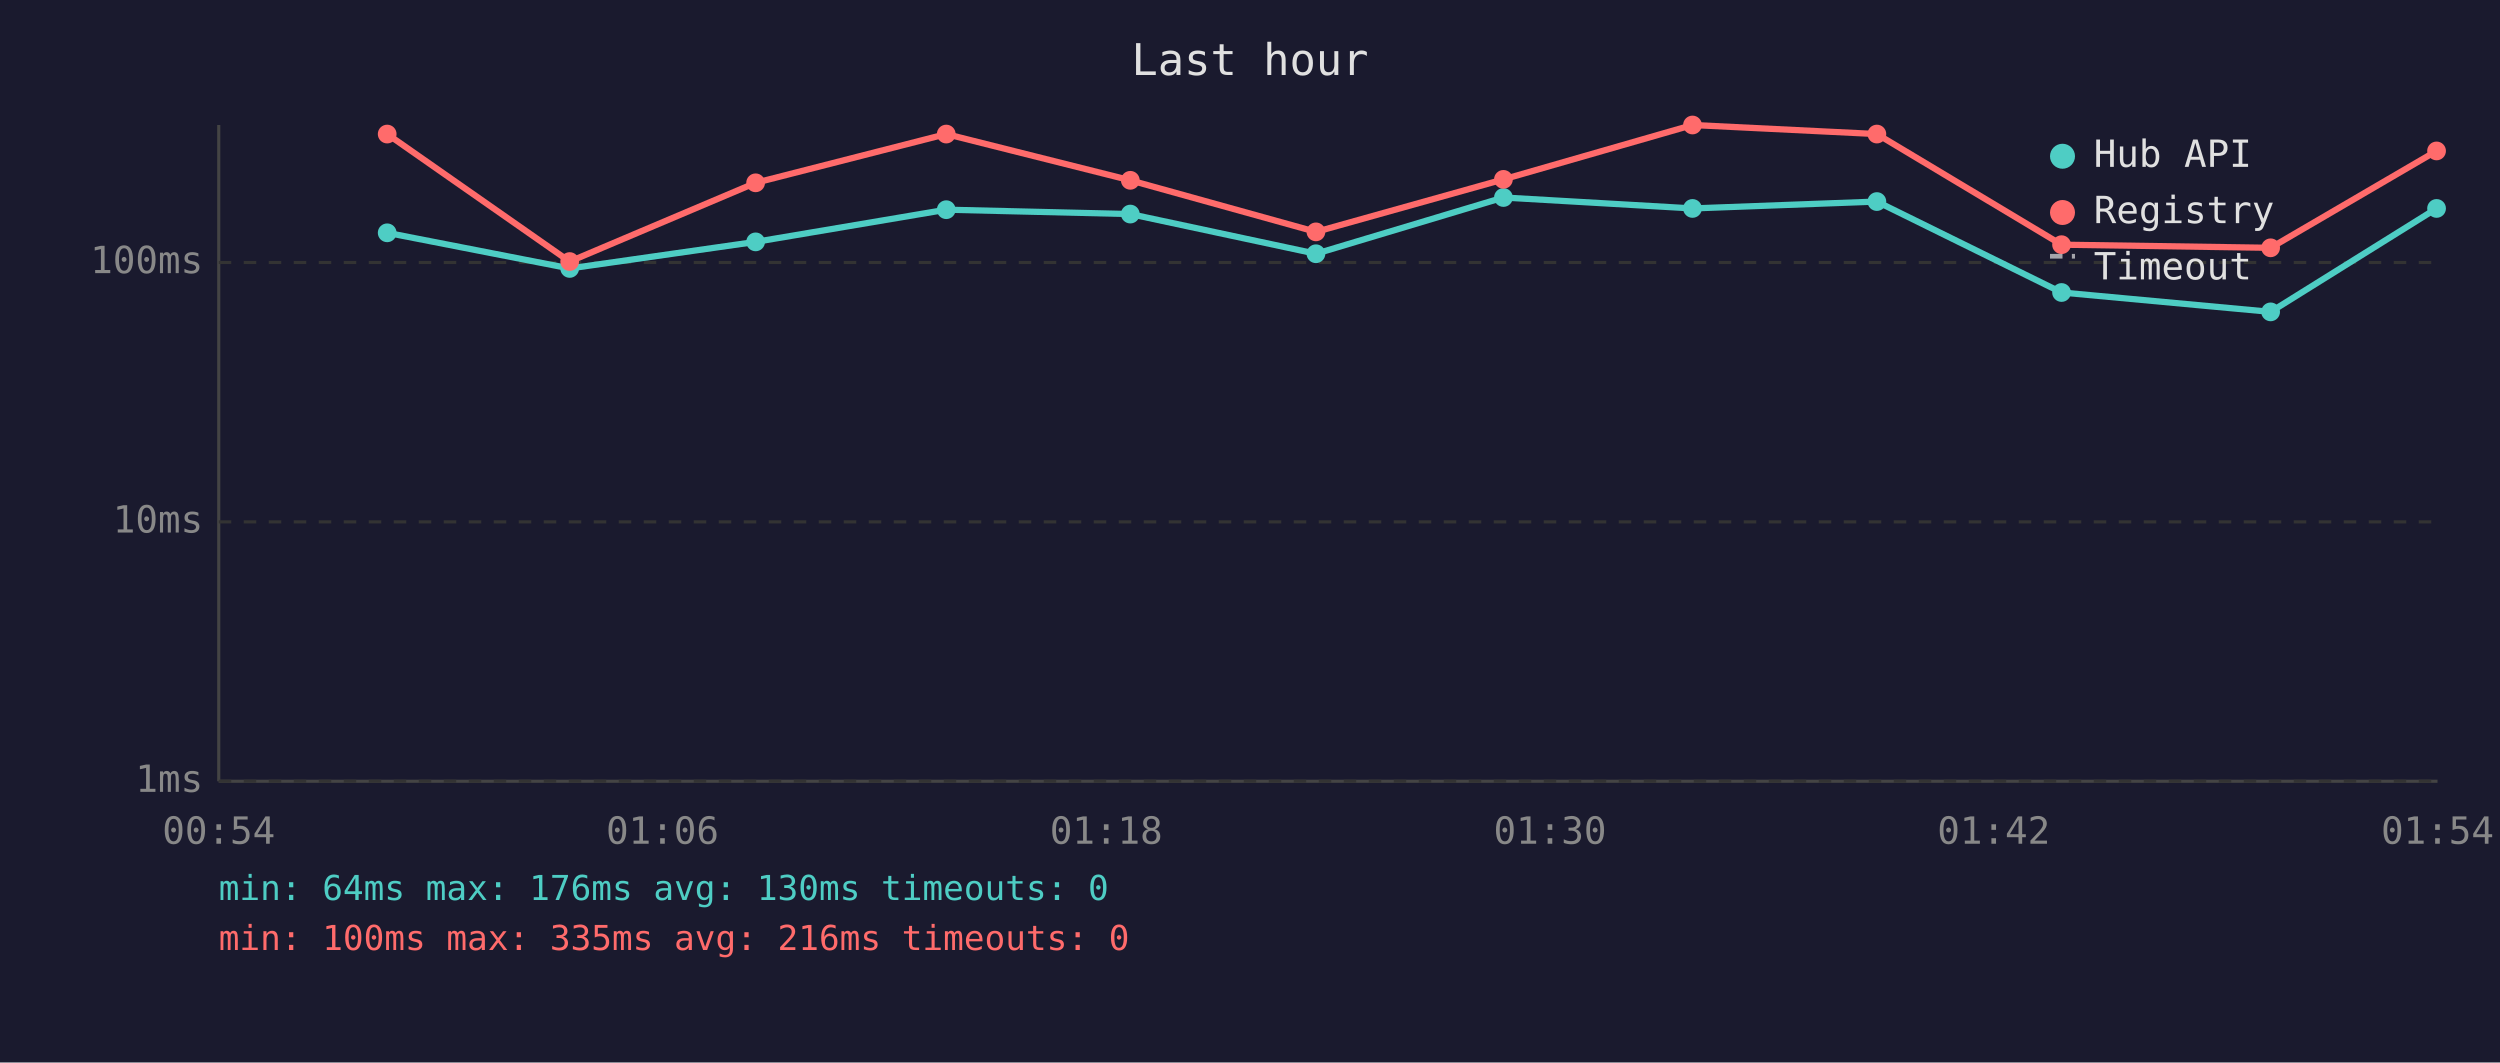
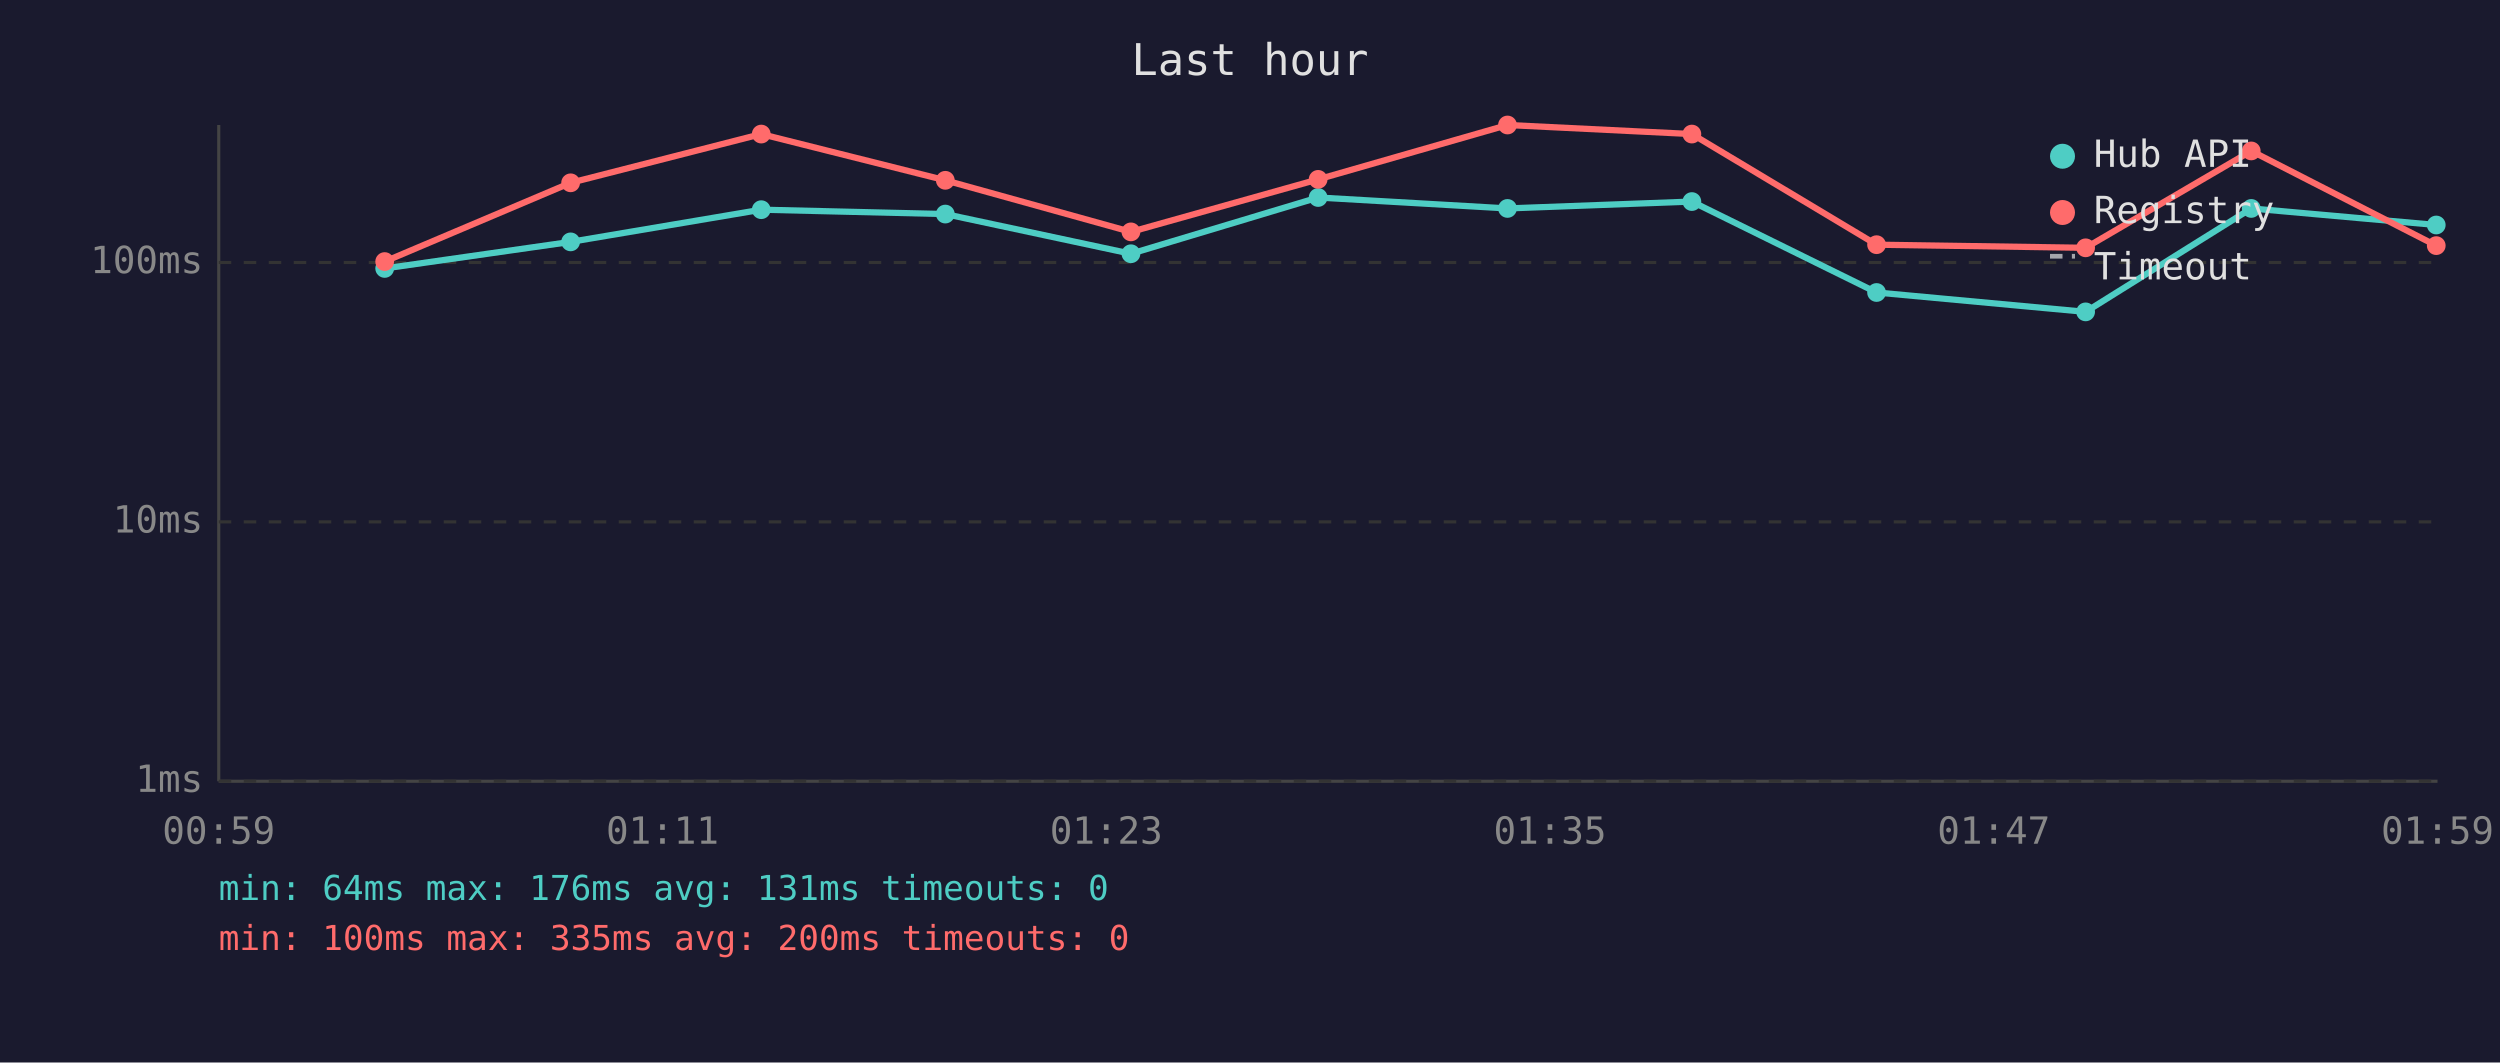
<svg xmlns="http://www.w3.org/2000/svg" viewBox="0 0 800 340" font-family="monospace" font-size="12">
  <rect width="800" height="340" fill="#1a1a2e" />
  <text x="400" y="24" fill="#e0e0e0" font-size="14" text-anchor="middle">Last hour</text>
  <line x1="70" y1="40" x2="70" y2="250" stroke="#444" stroke-width="1" />
  <line x1="70" y1="250" x2="780" y2="250" stroke="#444" stroke-width="1" />
  <line x1="70" y1="250" x2="780" y2="250" stroke="#333" stroke-width="1" stroke-dasharray="4" />
  <text x="65" y="250" fill="#888" text-anchor="end" dominant-baseline="middle">1ms</text>
  <line x1="70" y1="167" x2="780" y2="167" stroke="#333" stroke-width="1" stroke-dasharray="4" />
  <text x="65" y="167" fill="#888" text-anchor="end" dominant-baseline="middle">10ms</text>
  <line x1="70" y1="84" x2="780" y2="84" stroke="#333" stroke-width="1" stroke-dasharray="4" />
  <text x="65" y="84" fill="#888" text-anchor="end" dominant-baseline="middle">100ms</text>
-   <text x="70" y="270" fill="#888" text-anchor="middle">00:54</text>
-   <text x="212" y="270" fill="#888" text-anchor="middle">01:06</text>
-   <text x="354" y="270" fill="#888" text-anchor="middle">01:18</text>
-   <text x="496" y="270" fill="#888" text-anchor="middle">01:30</text>
-   <text x="638" y="270" fill="#888" text-anchor="middle">01:42</text>
-   <text x="780" y="270" fill="#888" text-anchor="middle">01:54</text>
-   <polyline points="123.9,74.5 182.3,85.9 241.8,77.4 302.8,67.1 361.7,68.5 421.1,81.2 481.1,63.2 541.6,66.7 600.6,64.5 659.7,93.6 726.6,99.8 779.7,66.7" fill="none" stroke="#4ecdc4" stroke-width="2" opacity="1" />
-   <circle cx="123.9" cy="74.5" r="3" fill="#4ecdc4" />
-   <circle cx="182.3" cy="85.9" r="3" fill="#4ecdc4" />
-   <circle cx="241.8" cy="77.4" r="3" fill="#4ecdc4" />
-   <circle cx="302.8" cy="67.1" r="3" fill="#4ecdc4" />
-   <circle cx="361.7" cy="68.5" r="3" fill="#4ecdc4" />
-   <circle cx="421.1" cy="81.2" r="3" fill="#4ecdc4" />
-   <circle cx="481.1" cy="63.2" r="3" fill="#4ecdc4" />
-   <circle cx="541.6" cy="66.7" r="3" fill="#4ecdc4" />
-   <circle cx="600.6" cy="64.5" r="3" fill="#4ecdc4" />
-   <circle cx="659.7" cy="93.6" r="3" fill="#4ecdc4" />
-   <circle cx="726.6" cy="99.8" r="3" fill="#4ecdc4" />
-   <circle cx="779.7" cy="66.7" r="3" fill="#4ecdc4" />
-   <polyline points="123.9,42.9 182.3,83.7 241.8,58.5 302.8,42.9 361.7,57.7 421.1,74.2 481.1,57.4 541.6,40.0 600.6,42.9 659.7,78.3 726.6,79.3 779.7,48.3" fill="none" stroke="#ff6b6b" stroke-width="2" opacity="1" />
-   <circle cx="123.9" cy="42.9" r="3" fill="#ff6b6b" />
-   <circle cx="182.3" cy="83.7" r="3" fill="#ff6b6b" />
-   <circle cx="241.8" cy="58.5" r="3" fill="#ff6b6b" />
-   <circle cx="302.8" cy="42.9" r="3" fill="#ff6b6b" />
-   <circle cx="361.7" cy="57.7" r="3" fill="#ff6b6b" />
-   <circle cx="421.1" cy="74.2" r="3" fill="#ff6b6b" />
-   <circle cx="481.1" cy="57.4" r="3" fill="#ff6b6b" />
-   <circle cx="541.6" cy="40.0" r="3" fill="#ff6b6b" />
-   <circle cx="600.6" cy="42.9" r="3" fill="#ff6b6b" />
-   <circle cx="659.7" cy="78.3" r="3" fill="#ff6b6b" />
-   <circle cx="726.6" cy="79.3" r="3" fill="#ff6b6b" />
-   <circle cx="779.7" cy="48.3" r="3" fill="#ff6b6b" />
+   <text x="70" y="270" fill="#888" text-anchor="middle">00:59</text>
+   <text x="212" y="270" fill="#888" text-anchor="middle">01:11</text>
+   <text x="354" y="270" fill="#888" text-anchor="middle">01:23</text>
+   <text x="496" y="270" fill="#888" text-anchor="middle">01:35</text>
+   <text x="638" y="270" fill="#888" text-anchor="middle">01:47</text>
+   <text x="780" y="270" fill="#888" text-anchor="middle">01:59</text>
+   <polyline points="123.1,85.9 182.6,77.4 243.6,67.1 302.5,68.5 361.9,81.2 421.8,63.2 482.4,66.7 541.4,64.5 600.5,93.6 667.4,99.8 720.4,66.7 779.6,72.0" fill="none" stroke="#4ecdc4" stroke-width="2" opacity="1" />
+   <circle cx="123.1" cy="85.9" r="3" fill="#4ecdc4" />
+   <circle cx="182.6" cy="77.4" r="3" fill="#4ecdc4" />
+   <circle cx="243.6" cy="67.1" r="3" fill="#4ecdc4" />
+   <circle cx="302.5" cy="68.5" r="3" fill="#4ecdc4" />
+   <circle cx="361.9" cy="81.2" r="3" fill="#4ecdc4" />
+   <circle cx="421.8" cy="63.2" r="3" fill="#4ecdc4" />
+   <circle cx="482.4" cy="66.7" r="3" fill="#4ecdc4" />
+   <circle cx="541.4" cy="64.5" r="3" fill="#4ecdc4" />
+   <circle cx="600.5" cy="93.6" r="3" fill="#4ecdc4" />
+   <circle cx="667.4" cy="99.8" r="3" fill="#4ecdc4" />
+   <circle cx="720.4" cy="66.7" r="3" fill="#4ecdc4" />
+   <circle cx="779.6" cy="72.0" r="3" fill="#4ecdc4" />
+   <polyline points="123.1,83.7 182.6,58.5 243.6,42.9 302.5,57.7 361.9,74.2 421.8,57.4 482.4,40.0 541.4,42.9 600.5,78.3 667.4,79.3 720.4,48.3 779.6,78.6" fill="none" stroke="#ff6b6b" stroke-width="2" opacity="1" />
+   <circle cx="123.1" cy="83.7" r="3" fill="#ff6b6b" />
+   <circle cx="182.6" cy="58.5" r="3" fill="#ff6b6b" />
+   <circle cx="243.6" cy="42.9" r="3" fill="#ff6b6b" />
+   <circle cx="302.5" cy="57.7" r="3" fill="#ff6b6b" />
+   <circle cx="361.9" cy="74.2" r="3" fill="#ff6b6b" />
+   <circle cx="421.8" cy="57.4" r="3" fill="#ff6b6b" />
+   <circle cx="482.4" cy="40.0" r="3" fill="#ff6b6b" />
+   <circle cx="541.4" cy="42.9" r="3" fill="#ff6b6b" />
+   <circle cx="600.5" cy="78.3" r="3" fill="#ff6b6b" />
+   <circle cx="667.4" cy="79.3" r="3" fill="#ff6b6b" />
+   <circle cx="720.4" cy="48.3" r="3" fill="#ff6b6b" />
+   <circle cx="779.6" cy="78.6" r="3" fill="#ff6b6b" />
  <circle cx="660" cy="50" r="4" fill="#4ecdc4" />
  <text x="670" y="50" fill="#e0e0e0" dominant-baseline="middle">Hub API</text>
  <circle cx="660" cy="68" r="4" fill="#ff6b6b" />
  <text x="670" y="68" fill="#e0e0e0" dominant-baseline="middle">Registry</text>
  <line x1="656" y1="82" x2="664" y2="82" stroke="#e0e0e0" stroke-width="1.5" stroke-dasharray="4,3" opacity="0.7" />
  <text x="670" y="86" fill="#e0e0e0" dominant-baseline="middle">Timeout</text>
-   <text x="70" y="288" fill="#4ecdc4" font-size="11">min: 64ms  max: 176ms  avg: 130ms  timeouts: 0</text>
-   <text x="70" y="304" fill="#ff6b6b" font-size="11">min: 100ms  max: 335ms  avg: 216ms  timeouts: 0</text>
+   <text x="70" y="288" fill="#4ecdc4" font-size="11">min: 64ms  max: 176ms  avg: 131ms  timeouts: 0</text>
+   <text x="70" y="304" fill="#ff6b6b" font-size="11">min: 100ms  max: 335ms  avg: 200ms  timeouts: 0</text>
</svg>
